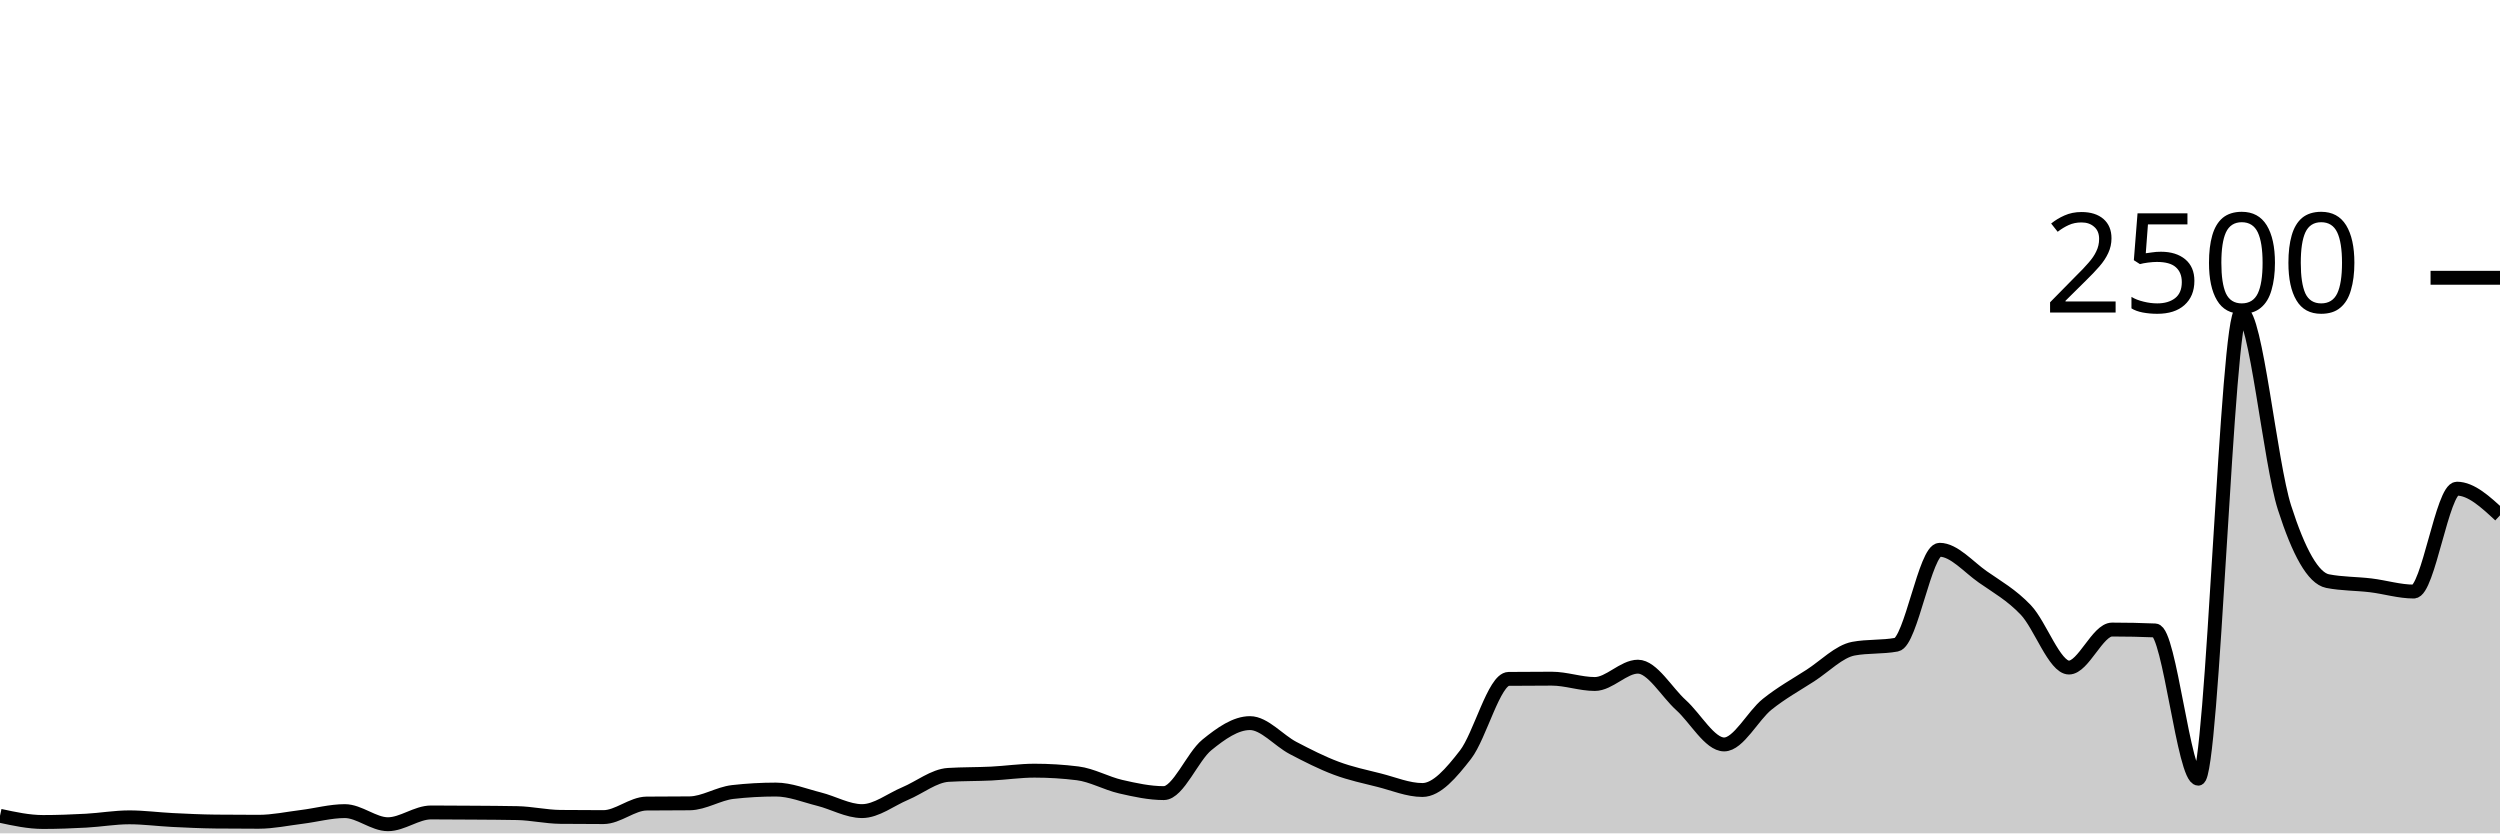
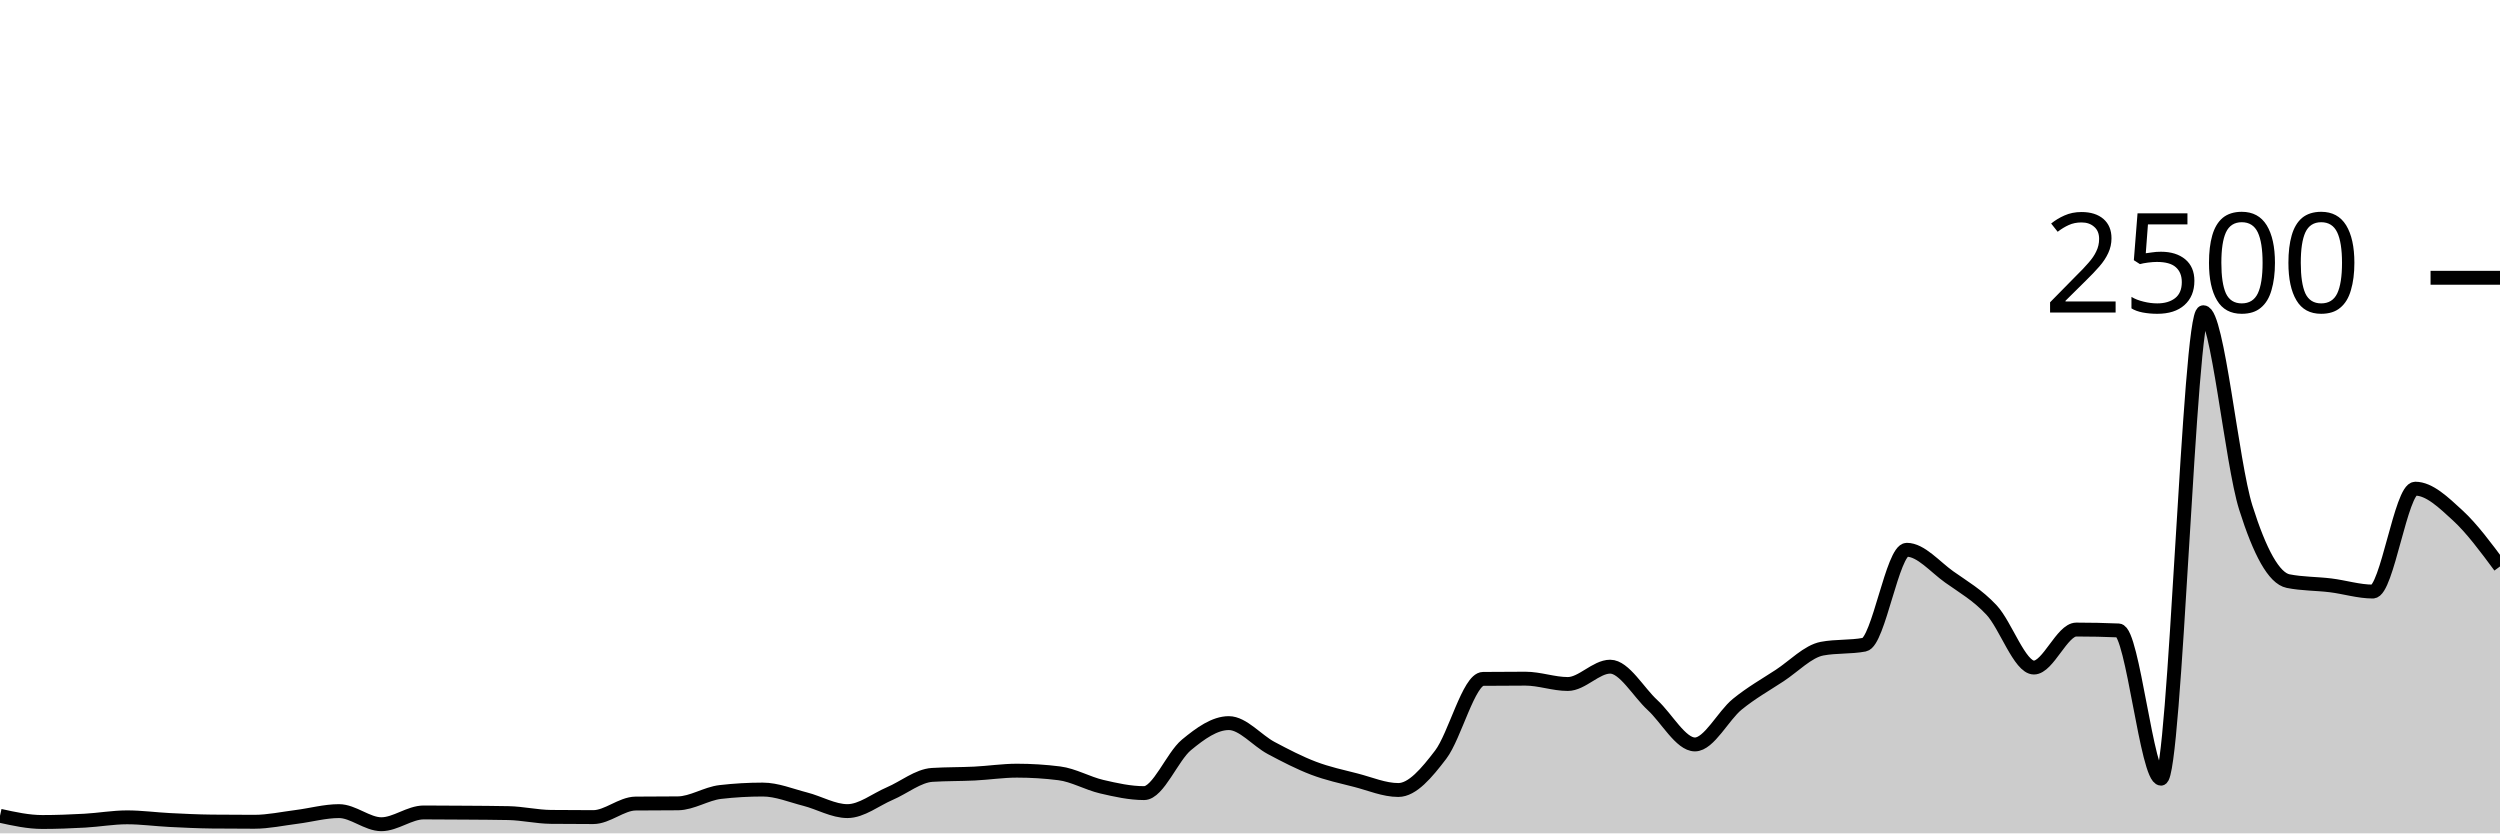
<svg xmlns="http://www.w3.org/2000/svg" viewBox="0 0 180 60">
  <g transform="translate(0,20)">
-     <path class="area" fill="rgba(0, 0, 0, 0.2)" d="M0,38.736C1.034,38.96,2.069,39.184,3.103,39.184C4.138,39.184,5.172,39.144,6.207,39.088C7.241,39.032,8.276,38.848,9.31,38.848C10.345,38.848,11.379,38.989,12.414,39.04C13.448,39.091,14.483,39.141,15.517,39.152C16.552,39.163,17.586,39.168,18.621,39.168C19.655,39.168,20.69,38.944,21.724,38.816C22.759,38.688,23.793,38.4,24.828,38.4C25.862,38.4,26.897,39.344,27.931,39.344C28.966,39.344,30,38.496,31.034,38.496C32.069,38.496,33.103,38.504,34.138,38.512C35.172,38.52,36.207,38.523,37.241,38.544C38.276,38.565,39.31,38.805,40.345,38.816C41.379,38.827,42.414,38.832,43.448,38.832C44.483,38.832,45.517,37.867,46.552,37.856C47.586,37.845,48.621,37.851,49.655,37.84C50.69,37.829,51.724,37.141,52.759,37.024C53.793,36.907,54.828,36.848,55.862,36.848C56.897,36.848,57.931,37.277,58.966,37.536C60,37.795,61.034,38.4,62.069,38.4C63.103,38.4,64.138,37.571,65.172,37.136C66.207,36.701,67.241,35.856,68.276,35.792C69.31,35.728,70.345,35.747,71.379,35.696C72.414,35.645,73.448,35.488,74.483,35.488C75.517,35.488,76.552,35.552,77.586,35.68C78.621,35.808,79.655,36.403,80.69,36.64C81.724,36.877,82.759,37.104,83.793,37.104C84.828,37.104,85.862,34.472,86.897,33.632C87.931,32.792,88.966,32.064,90,32.064C91.034,32.064,92.069,33.315,93.103,33.856C94.138,34.397,95.172,34.925,96.207,35.312C97.241,35.699,98.276,35.915,99.31,36.176C100.345,36.437,101.379,36.88,102.414,36.88C103.448,36.88,104.483,35.669,105.517,34.336C106.552,33.003,107.586,28.891,108.621,28.88C109.655,28.869,110.69,28.864,111.724,28.864C112.759,28.864,113.793,29.248,114.828,29.248C115.862,29.248,116.897,28,117.931,28C118.966,28,120,29.835,121.034,30.768C122.069,31.701,123.103,33.6,124.138,33.6C125.172,33.6,126.207,31.531,127.241,30.704C128.276,29.877,129.31,29.307,130.345,28.64C131.379,27.973,132.414,26.896,133.448,26.704C134.483,26.512,135.517,26.608,136.552,26.416C137.586,26.224,138.621,19.584,139.655,19.584C140.69,19.584,141.724,20.813,142.759,21.536C143.793,22.259,144.828,22.832,145.862,23.92C146.897,25.008,147.931,28.064,148.966,28.064C150,28.064,151.034,25.328,152.069,25.328C153.103,25.328,154.138,25.349,155.172,25.392C156.207,25.435,157.241,36.064,158.276,36.064C159.31,36.064,160.345,2.48,161.379,2.48C162.414,2.48,163.448,13.317,164.483,16.544C165.517,19.771,166.552,21.637,167.586,21.84C168.621,22.043,169.655,22.019,170.69,22.144C171.724,22.269,172.759,22.592,173.793,22.592C174.828,22.592,175.862,15.184,176.897,15.184C177.931,15.184,178.966,16.144,180,17.104L180,40C178.966,40,177.931,40,176.897,40C175.862,40,174.828,40,173.793,40C172.759,40,171.724,40,170.69,40C169.655,40,168.621,40,167.586,40C166.552,40,165.517,40,164.483,40C163.448,40,162.414,40,161.379,40C160.345,40,159.31,40,158.276,40C157.241,40,156.207,40,155.172,40C154.138,40,153.103,40,152.069,40C151.034,40,150,40,148.966,40C147.931,40,146.897,40,145.862,40C144.828,40,143.793,40,142.759,40C141.724,40,140.69,40,139.655,40C138.621,40,137.586,40,136.552,40C135.517,40,134.483,40,133.448,40C132.414,40,131.379,40,130.345,40C129.31,40,128.276,40,127.241,40C126.207,40,125.172,40,124.138,40C123.103,40,122.069,40,121.034,40C120,40,118.966,40,117.931,40C116.897,40,115.862,40,114.828,40C113.793,40,112.759,40,111.724,40C110.69,40,109.655,40,108.621,40C107.586,40,106.552,40,105.517,40C104.483,40,103.448,40,102.414,40C101.379,40,100.345,40,99.31,40C98.276,40,97.241,40,96.207,40C95.172,40,94.138,40,93.103,40C92.069,40,91.034,40,90,40C88.966,40,87.931,40,86.897,40C85.862,40,84.828,40,83.793,40C82.759,40,81.724,40,80.69,40C79.655,40,78.621,40,77.586,40C76.552,40,75.517,40,74.483,40C73.448,40,72.414,40,71.379,40C70.345,40,69.31,40,68.276,40C67.241,40,66.207,40,65.172,40C64.138,40,63.103,40,62.069,40C61.034,40,60,40,58.966,40C57.931,40,56.897,40,55.862,40C54.828,40,53.793,40,52.759,40C51.724,40,50.69,40,49.655,40C48.621,40,47.586,40,46.552,40C45.517,40,44.483,40,43.448,40C42.414,40,41.379,40,40.345,40C39.31,40,38.276,40,37.241,40C36.207,40,35.172,40,34.138,40C33.103,40,32.069,40,31.034,40C30,40,28.966,40,27.931,40C26.897,40,25.862,40,24.828,40C23.793,40,22.759,40,21.724,40C20.69,40,19.655,40,18.621,40C17.586,40,16.552,40,15.517,40C14.483,40,13.448,40,12.414,40C11.379,40,10.345,40,9.31,40C8.276,40,7.241,40,6.207,40C5.172,40,4.138,40,3.103,40C2.069,40,1.034,40,0,40Z" />
-     <path class="line" stroke="black" fill="none" d="M0,38.736C1.034,38.96,2.069,39.184,3.103,39.184C4.138,39.184,5.172,39.144,6.207,39.088C7.241,39.032,8.276,38.848,9.31,38.848C10.345,38.848,11.379,38.989,12.414,39.04C13.448,39.091,14.483,39.141,15.517,39.152C16.552,39.163,17.586,39.168,18.621,39.168C19.655,39.168,20.69,38.944,21.724,38.816C22.759,38.688,23.793,38.4,24.828,38.4C25.862,38.4,26.897,39.344,27.931,39.344C28.966,39.344,30,38.496,31.034,38.496C32.069,38.496,33.103,38.504,34.138,38.512C35.172,38.52,36.207,38.523,37.241,38.544C38.276,38.565,39.31,38.805,40.345,38.816C41.379,38.827,42.414,38.832,43.448,38.832C44.483,38.832,45.517,37.867,46.552,37.856C47.586,37.845,48.621,37.851,49.655,37.84C50.69,37.829,51.724,37.141,52.759,37.024C53.793,36.907,54.828,36.848,55.862,36.848C56.897,36.848,57.931,37.277,58.966,37.536C60,37.795,61.034,38.4,62.069,38.4C63.103,38.4,64.138,37.571,65.172,37.136C66.207,36.701,67.241,35.856,68.276,35.792C69.31,35.728,70.345,35.747,71.379,35.696C72.414,35.645,73.448,35.488,74.483,35.488C75.517,35.488,76.552,35.552,77.586,35.68C78.621,35.808,79.655,36.403,80.69,36.64C81.724,36.877,82.759,37.104,83.793,37.104C84.828,37.104,85.862,34.472,86.897,33.632C87.931,32.792,88.966,32.064,90,32.064C91.034,32.064,92.069,33.315,93.103,33.856C94.138,34.397,95.172,34.925,96.207,35.312C97.241,35.699,98.276,35.915,99.31,36.176C100.345,36.437,101.379,36.88,102.414,36.88C103.448,36.88,104.483,35.669,105.517,34.336C106.552,33.003,107.586,28.891,108.621,28.88C109.655,28.869,110.69,28.864,111.724,28.864C112.759,28.864,113.793,29.248,114.828,29.248C115.862,29.248,116.897,28,117.931,28C118.966,28,120,29.835,121.034,30.768C122.069,31.701,123.103,33.6,124.138,33.6C125.172,33.6,126.207,31.531,127.241,30.704C128.276,29.877,129.31,29.307,130.345,28.64C131.379,27.973,132.414,26.896,133.448,26.704C134.483,26.512,135.517,26.608,136.552,26.416C137.586,26.224,138.621,19.584,139.655,19.584C140.69,19.584,141.724,20.813,142.759,21.536C143.793,22.259,144.828,22.832,145.862,23.92C146.897,25.008,147.931,28.064,148.966,28.064C150,28.064,151.034,25.328,152.069,25.328C153.103,25.328,154.138,25.349,155.172,25.392C156.207,25.435,157.241,36.064,158.276,36.064C159.31,36.064,160.345,2.48,161.379,2.48C162.414,2.48,163.448,13.317,164.483,16.544C165.517,19.771,166.552,21.637,167.586,21.84C168.621,22.043,169.655,22.019,170.69,22.144C171.724,22.269,172.759,22.592,173.793,22.592C174.828,22.592,175.862,15.184,176.897,15.184C177.931,15.184,178.966,16.144,180,17.104" />
+     <path class="area" fill="rgba(0, 0, 0, 0.2)" d="M0,38.736C1.017,38.96,2.034,39.184,3.051,39.184C4.068,39.184,5.085,39.144,6.102,39.088C7.119,39.032,8.136,38.848,9.153,38.848C10.169,38.848,11.186,38.989,12.203,39.04C13.22,39.091,14.237,39.141,15.254,39.152C16.271,39.163,17.288,39.168,18.305,39.168C19.322,39.168,20.339,38.944,21.356,38.816C22.373,38.688,23.39,38.4,24.407,38.4C25.424,38.4,26.441,39.344,27.458,39.344C28.475,39.344,29.492,38.496,30.508,38.496C31.525,38.496,32.542,38.504,33.559,38.512C34.576,38.52,35.593,38.523,36.61,38.544C37.627,38.565,38.644,38.805,39.661,38.816C40.678,38.827,41.695,38.832,42.712,38.832C43.729,38.832,44.746,37.867,45.763,37.856C46.78,37.845,47.797,37.851,48.814,37.84C49.831,37.829,50.847,37.141,51.864,37.024C52.881,36.907,53.898,36.848,54.915,36.848C55.932,36.848,56.949,37.277,57.966,37.536C58.983,37.795,60,38.4,61.017,38.4C62.034,38.4,63.051,37.571,64.068,37.136C65.085,36.701,66.102,35.856,67.119,35.792C68.136,35.728,69.153,35.747,70.169,35.696C71.186,35.645,72.203,35.488,73.22,35.488C74.237,35.488,75.254,35.552,76.271,35.68C77.288,35.808,78.305,36.403,79.322,36.64C80.339,36.877,81.356,37.104,82.373,37.104C83.39,37.104,84.407,34.472,85.424,33.632C86.441,32.792,87.458,32.064,88.475,32.064C89.492,32.064,90.508,33.315,91.525,33.856C92.542,34.397,93.559,34.925,94.576,35.312C95.593,35.699,96.61,35.915,97.627,36.176C98.644,36.437,99.661,36.88,100.678,36.88C101.695,36.88,102.712,35.669,103.729,34.336C104.746,33.003,105.763,28.891,106.78,28.88C107.797,28.869,108.814,28.864,109.831,28.864C110.847,28.864,111.864,29.248,112.881,29.248C113.898,29.248,114.915,28,115.932,28C116.949,28,117.966,29.835,118.983,30.768C120,31.701,121.017,33.6,122.034,33.6C123.051,33.6,124.068,31.531,125.085,30.704C126.102,29.877,127.119,29.307,128.136,28.64C129.153,27.973,130.169,26.896,131.186,26.704C132.203,26.512,133.22,26.608,134.237,26.416C135.254,26.224,136.271,19.584,137.288,19.584C138.305,19.584,139.322,20.813,140.339,21.536C141.356,22.259,142.373,22.832,143.39,23.92C144.407,25.008,145.424,28.064,146.441,28.064C147.458,28.064,148.475,25.328,149.492,25.328C150.508,25.328,151.525,25.349,152.542,25.392C153.559,25.435,154.576,36.064,155.593,36.064C156.61,36.064,157.627,2.48,158.644,2.48C159.661,2.48,160.678,13.317,161.695,16.544C162.712,19.771,163.729,21.637,164.746,21.84C165.763,22.043,166.78,22.019,167.797,22.144C168.814,22.269,169.831,22.592,170.847,22.592C171.864,22.592,172.881,15.184,173.898,15.184C174.915,15.184,175.932,16.171,176.949,17.104C177.966,18.037,178.983,19.411,180,20.784L180,40C178.983,40,177.966,40,176.949,40C175.932,40,174.915,40,173.898,40C172.881,40,171.864,40,170.847,40C169.831,40,168.814,40,167.797,40C166.78,40,165.763,40,164.746,40C163.729,40,162.712,40,161.695,40C160.678,40,159.661,40,158.644,40C157.627,40,156.61,40,155.593,40C154.576,40,153.559,40,152.542,40C151.525,40,150.508,40,149.492,40C148.475,40,147.458,40,146.441,40C145.424,40,144.407,40,143.39,40C142.373,40,141.356,40,140.339,40C139.322,40,138.305,40,137.288,40C136.271,40,135.254,40,134.237,40C133.22,40,132.203,40,131.186,40C130.169,40,129.153,40,128.136,40C127.119,40,126.102,40,125.085,40C124.068,40,123.051,40,122.034,40C121.017,40,120,40,118.983,40C117.966,40,116.949,40,115.932,40C114.915,40,113.898,40,112.881,40C111.864,40,110.847,40,109.831,40C108.814,40,107.797,40,106.78,40C105.763,40,104.746,40,103.729,40C102.712,40,101.695,40,100.678,40C99.661,40,98.644,40,97.627,40C96.61,40,95.593,40,94.576,40C93.559,40,92.542,40,91.525,40C90.508,40,89.492,40,88.475,40C87.458,40,86.441,40,85.424,40C84.407,40,83.39,40,82.373,40C81.356,40,80.339,40,79.322,40C78.305,40,77.288,40,76.271,40C75.254,40,74.237,40,73.22,40C72.203,40,71.186,40,70.169,40C69.153,40,68.136,40,67.119,40C66.102,40,65.085,40,64.068,40C63.051,40,62.034,40,61.017,40C60,40,58.983,40,57.966,40C56.949,40,55.932,40,54.915,40C53.898,40,52.881,40,51.864,40C50.847,40,49.831,40,48.814,40C47.797,40,46.78,40,45.763,40C44.746,40,43.729,40,42.712,40C41.695,40,40.678,40,39.661,40C38.644,40,37.627,40,36.61,40C35.593,40,34.576,40,33.559,40C32.542,40,31.525,40,30.508,40C29.492,40,28.475,40,27.458,40C26.441,40,25.424,40,24.407,40C23.39,40,22.373,40,21.356,40C20.339,40,19.322,40,18.305,40C17.288,40,16.271,40,15.254,40C14.237,40,13.22,40,12.203,40C11.186,40,10.169,40,9.153,40C8.136,40,7.119,40,6.102,40C5.085,40,4.068,40,3.051,40C2.034,40,1.017,40,0,40Z" />
+     <path class="line" stroke="black" fill="none" d="M0,38.736C1.017,38.96,2.034,39.184,3.051,39.184C4.068,39.184,5.085,39.144,6.102,39.088C7.119,39.032,8.136,38.848,9.153,38.848C10.169,38.848,11.186,38.989,12.203,39.04C13.22,39.091,14.237,39.141,15.254,39.152C16.271,39.163,17.288,39.168,18.305,39.168C19.322,39.168,20.339,38.944,21.356,38.816C22.373,38.688,23.39,38.4,24.407,38.4C25.424,38.4,26.441,39.344,27.458,39.344C28.475,39.344,29.492,38.496,30.508,38.496C31.525,38.496,32.542,38.504,33.559,38.512C34.576,38.52,35.593,38.523,36.61,38.544C37.627,38.565,38.644,38.805,39.661,38.816C40.678,38.827,41.695,38.832,42.712,38.832C43.729,38.832,44.746,37.867,45.763,37.856C46.78,37.845,47.797,37.851,48.814,37.84C49.831,37.829,50.847,37.141,51.864,37.024C52.881,36.907,53.898,36.848,54.915,36.848C55.932,36.848,56.949,37.277,57.966,37.536C58.983,37.795,60,38.4,61.017,38.4C62.034,38.4,63.051,37.571,64.068,37.136C65.085,36.701,66.102,35.856,67.119,35.792C68.136,35.728,69.153,35.747,70.169,35.696C71.186,35.645,72.203,35.488,73.22,35.488C74.237,35.488,75.254,35.552,76.271,35.68C77.288,35.808,78.305,36.403,79.322,36.64C80.339,36.877,81.356,37.104,82.373,37.104C83.39,37.104,84.407,34.472,85.424,33.632C86.441,32.792,87.458,32.064,88.475,32.064C89.492,32.064,90.508,33.315,91.525,33.856C92.542,34.397,93.559,34.925,94.576,35.312C95.593,35.699,96.61,35.915,97.627,36.176C98.644,36.437,99.661,36.88,100.678,36.88C101.695,36.88,102.712,35.669,103.729,34.336C104.746,33.003,105.763,28.891,106.78,28.88C107.797,28.869,108.814,28.864,109.831,28.864C110.847,28.864,111.864,29.248,112.881,29.248C113.898,29.248,114.915,28,115.932,28C116.949,28,117.966,29.835,118.983,30.768C120,31.701,121.017,33.6,122.034,33.6C123.051,33.6,124.068,31.531,125.085,30.704C126.102,29.877,127.119,29.307,128.136,28.64C129.153,27.973,130.169,26.896,131.186,26.704C132.203,26.512,133.22,26.608,134.237,26.416C135.254,26.224,136.271,19.584,137.288,19.584C138.305,19.584,139.322,20.813,140.339,21.536C141.356,22.259,142.373,22.832,143.39,23.92C144.407,25.008,145.424,28.064,146.441,28.064C147.458,28.064,148.475,25.328,149.492,25.328C150.508,25.328,151.525,25.349,152.542,25.392C153.559,25.435,154.576,36.064,155.593,36.064C156.61,36.064,157.627,2.48,158.644,2.48C159.661,2.48,160.678,13.317,161.695,16.544C162.712,19.771,163.729,21.637,164.746,21.84C165.763,22.043,166.78,22.019,167.797,22.144C168.814,22.269,169.831,22.592,170.847,22.592C171.864,22.592,172.881,15.184,173.898,15.184C174.915,15.184,175.932,16.171,176.949,17.104C177.966,18.037,178.983,19.411,180,20.784" />
    <path class="axis-ceiling" stroke-width="1" stroke="black" fill="none" d="M175,0L180,0" />
    <text class="axis-ceiling-label" font-family="sans-serif" text-anchor="end" font-size="10px" x="170" y="2.5">2500</text>
  </g>
</svg>
